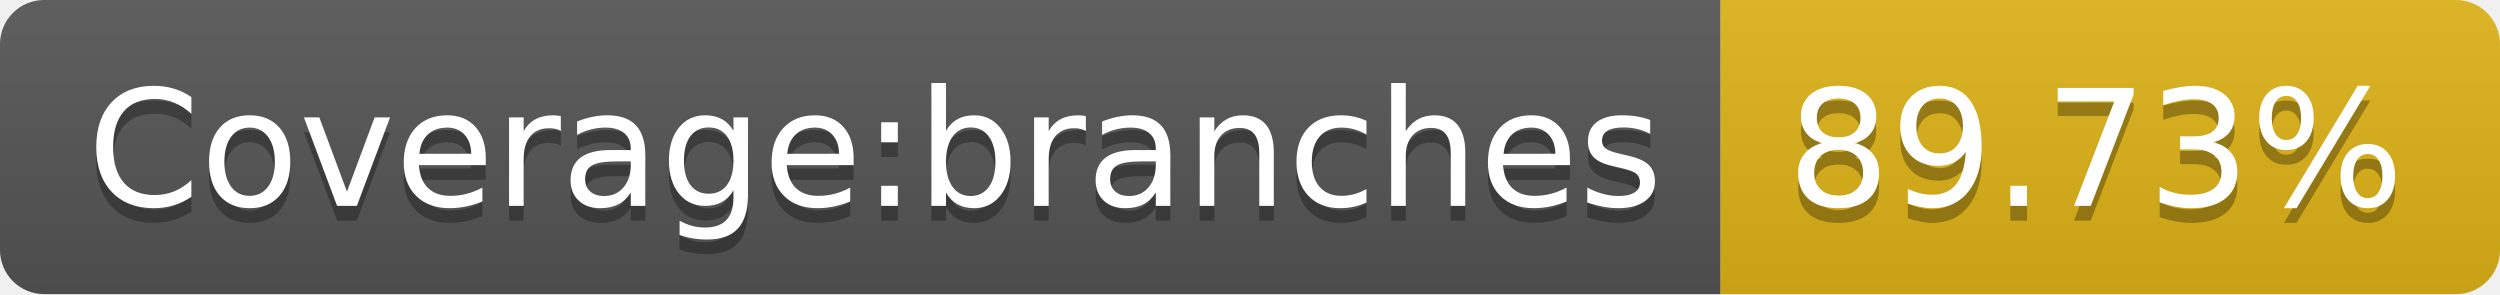
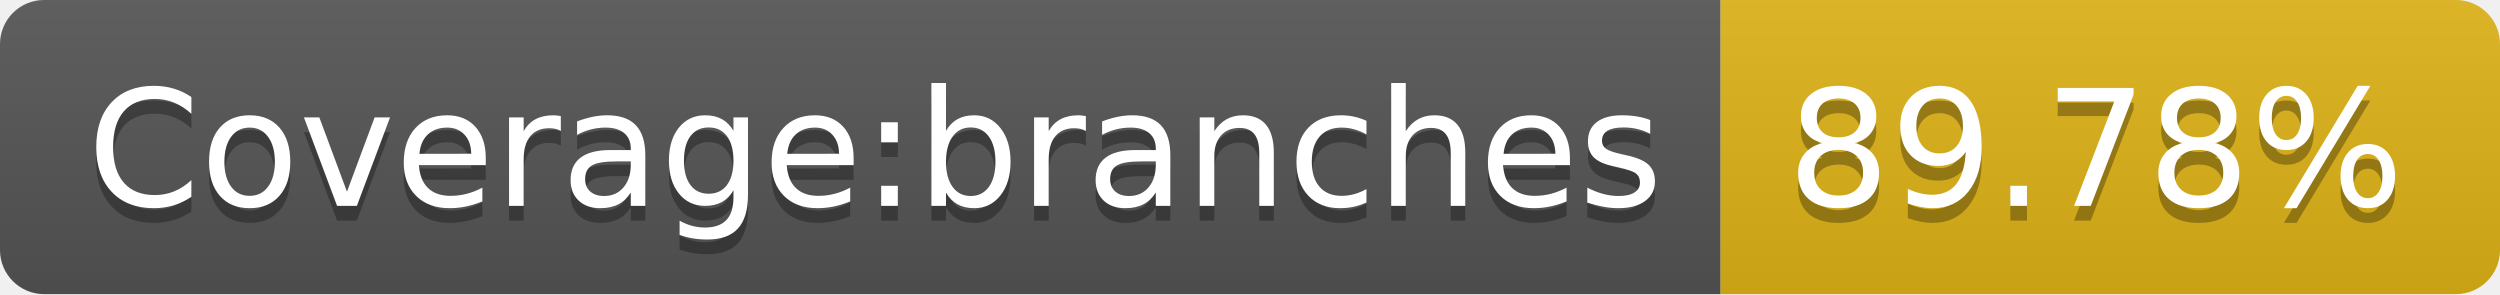
- <svg xmlns="http://www.w3.org/2000/svg" width="170" height="20" role="img" aria-label="Coverage:branches: 89.73%">
+ <svg xmlns="http://www.w3.org/2000/svg" width="170" height="20" role="img" aria-label="Coverage:branches: 89.78%">
  <linearGradient id="s" x2="0" y2="100%">
    <stop offset="0" stop-color="#bbb" stop-opacity=".1" />
    <stop offset="1" stop-opacity=".1" />
  </linearGradient>
  <clipPath id="r">
    <rect width="170" height="20" rx="3" fill="#fff" />
  </clipPath>
  <g clip-path="url(#r)">
    <rect width="117" height="20" fill="#555" />
    <rect x="117" width="53" height="20" fill="#dfb317" />
    <rect width="170" height="20" fill="url(#s)" />
  </g>
  <g fill="#fff" text-anchor="middle" font-family="Verdana,Geneva,DejaVu Sans,sans-serif" text-rendering="geometricPrecision" font-size="110">
    <text aria-hidden="true" x="595" y="150" fill="#010101" fill-opacity=".3" transform="scale(.1)" textLength="1070">Coverage:branches</text>
    <text x="595" y="140" transform="scale(.1)" fill="#fff" textLength="1070">Coverage:branches</text>
-     <text aria-hidden="true" x="1425" y="150" fill="#010101" fill-opacity=".3" transform="scale(.1)" textLength="430">89.73%</text>
-     <text x="1425" y="140" transform="scale(.1)" fill="#fff" textLength="430">89.73%</text>
+     <text aria-hidden="true" x="1425" y="150" fill="#010101" fill-opacity=".3" transform="scale(.1)" textLength="430">89.78%</text>
+     <text x="1425" y="140" transform="scale(.1)" fill="#fff" textLength="430">89.78%</text>
  </g>
</svg>
